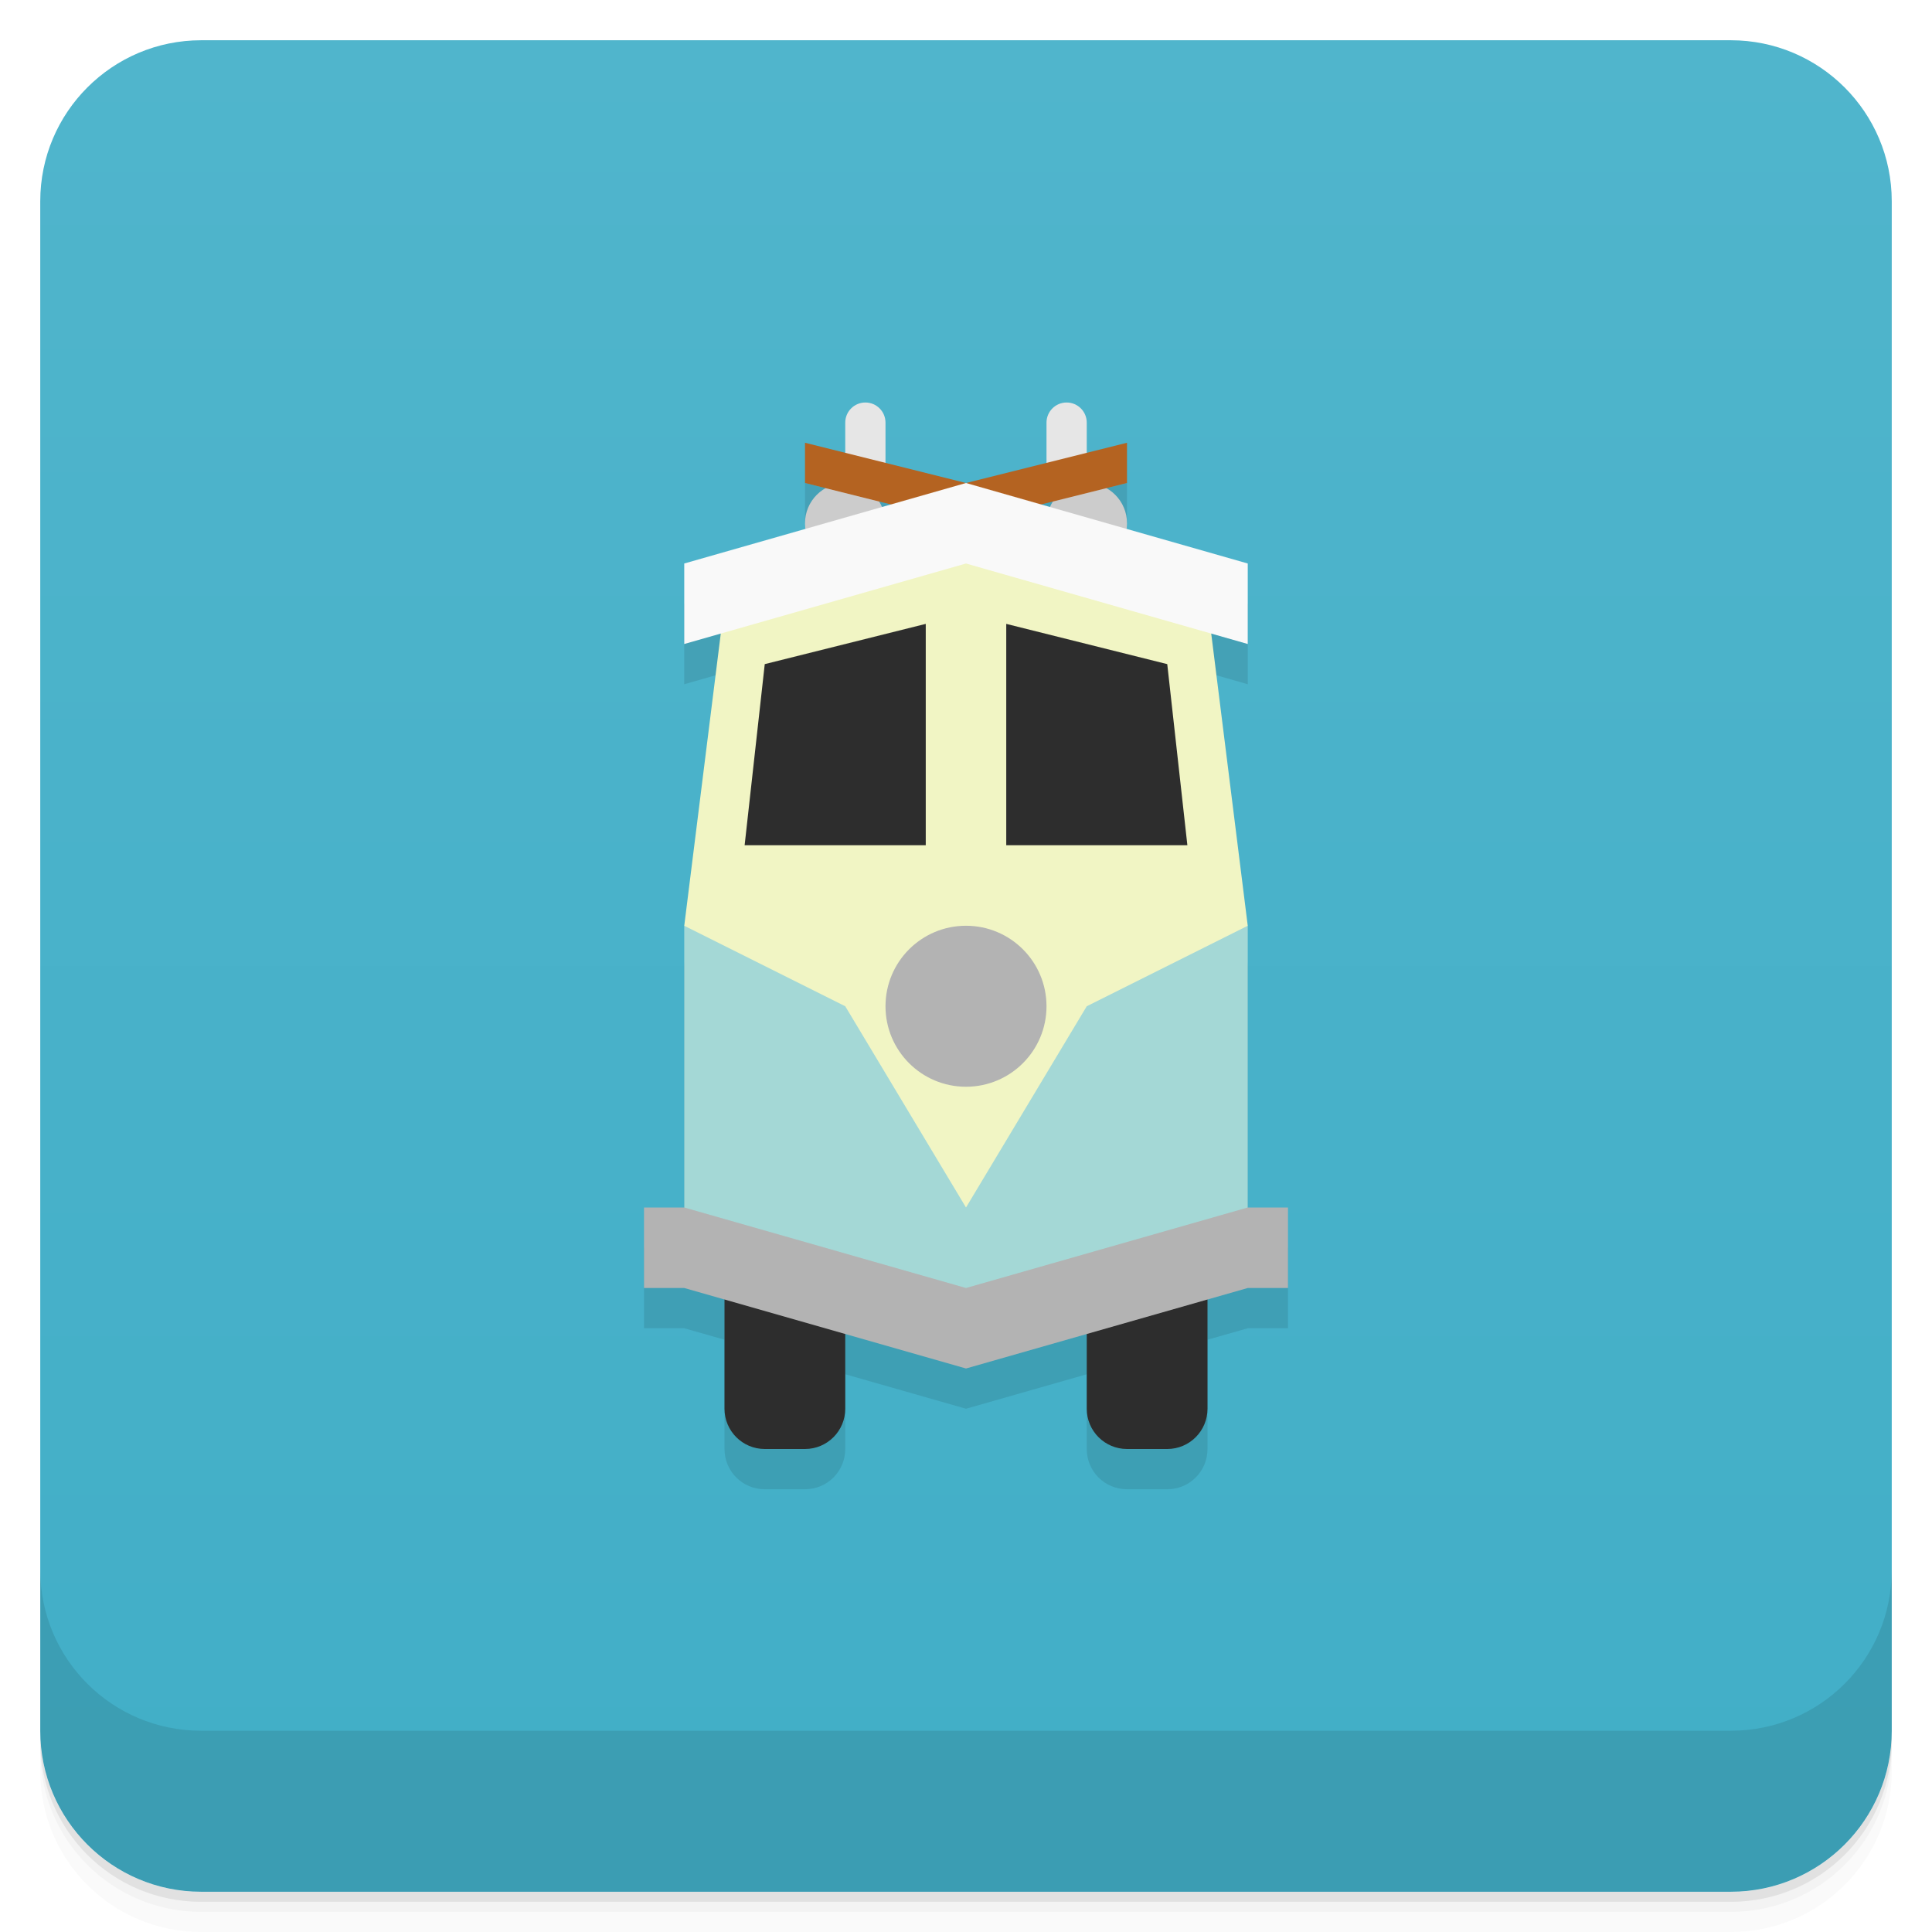
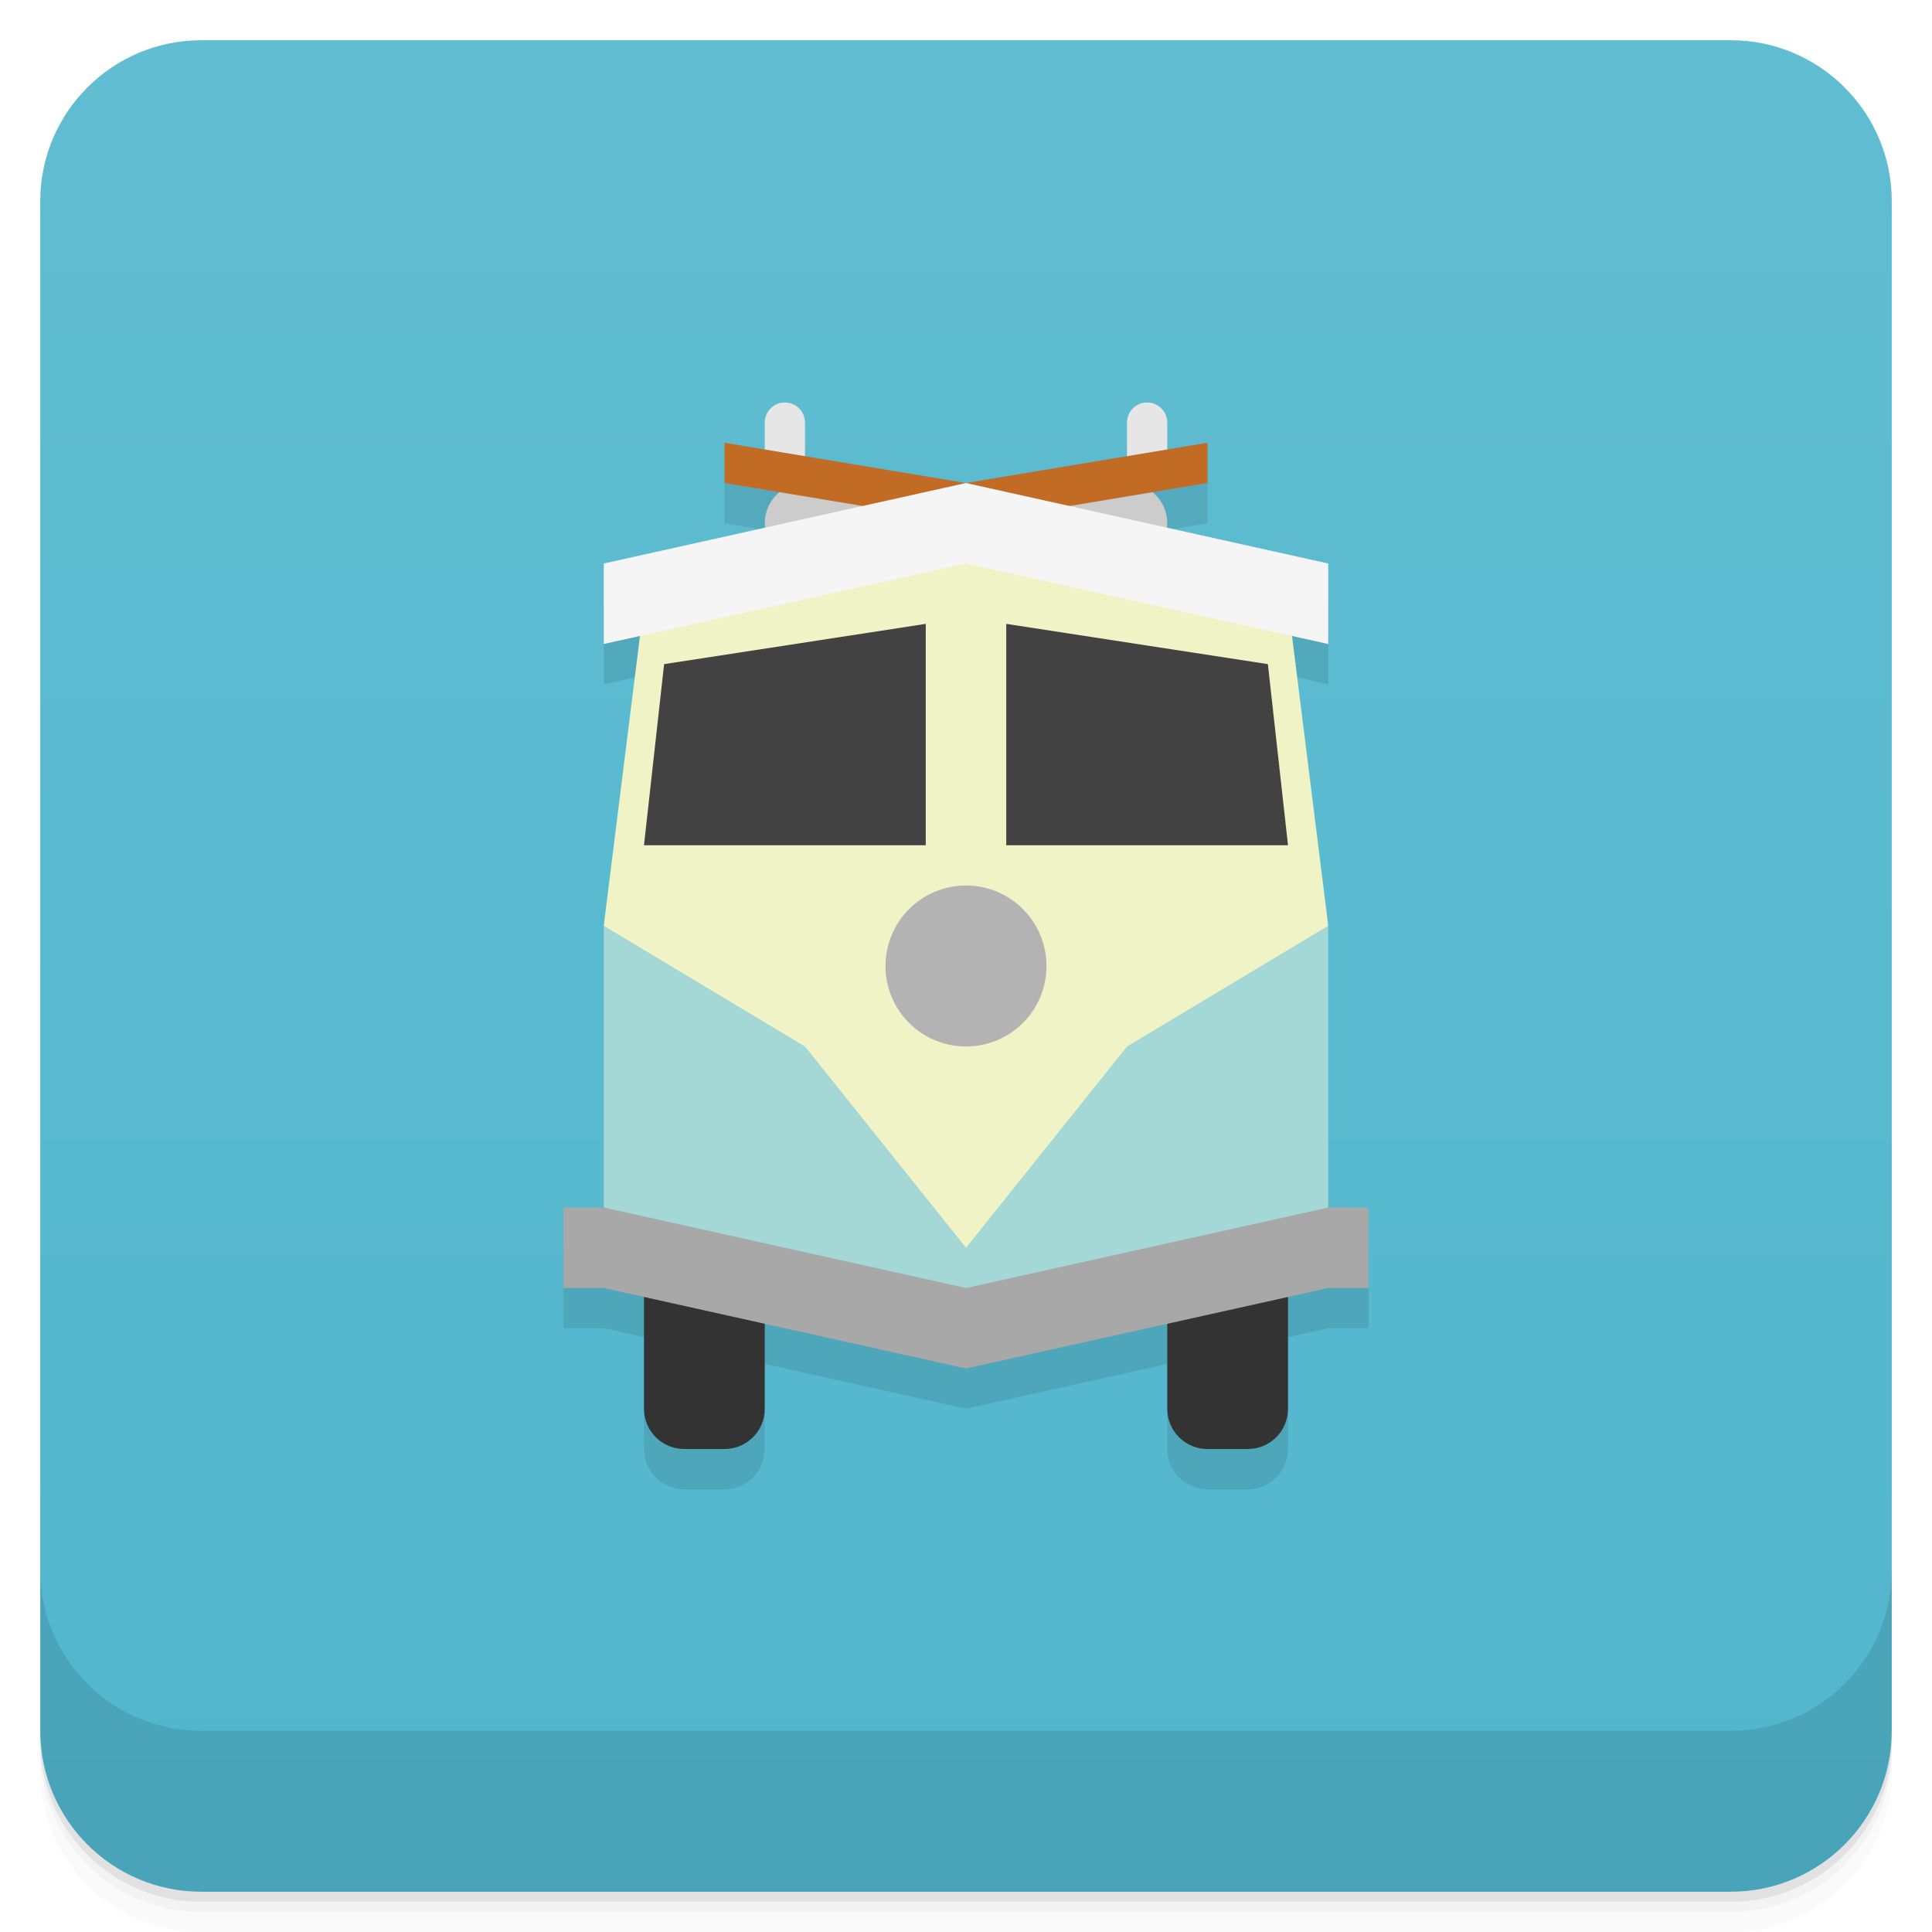
<svg xmlns="http://www.w3.org/2000/svg" version="1.1" viewBox="0 0 48 48">
  <defs>
    <linearGradient id="bg" x2="0" y1="1" y2="47" gradientUnits="userSpaceOnUse">
-       <stop style="stop-color:#50b5cc" offset="0" />
-       <stop style="stop-color:#41aec7" offset="1" />
+       <stop style="stop-color:#61bdd1" offset="0" />
+       <stop style="stop-color:#51b6cd" offset="1" />
    </linearGradient>
  </defs>
  <path d="m1 43v0.25c0 2.216 1.784 4 4 4h38c2.216 0 4-1.784 4-4v-0.25c0 2.216-1.784 4-4 4h-38c-2.216 0-4-1.784-4-4zm0 0.5v0.5c0 2.216 1.784 4 4 4h38c2.216 0 4-1.784 4-4v-0.5c0 2.216-1.784 4-4 4h-38c-2.216 0-4-1.784-4-4z" style="opacity:.02" />
  <path d="m1 43.25v0.25c0 2.216 1.784 4 4 4h38c2.216 0 4-1.784 4-4v-0.25c0 2.216-1.784 4-4 4h-38c-2.216 0-4-1.784-4-4z" style="opacity:.05" />
  <path d="m1 43v0.25c0 2.216 1.784 4 4 4h38c2.216 0 4-1.784 4-4v-0.25c0 2.216-1.784 4-4 4h-38c-2.216 0-4-1.784-4-4z" style="opacity:.1" />
  <rect x="1" y="1" width="46" height="46" rx="4" style="fill:url(#bg)" />
  <path d="m1 39v4c0 2.216 1.784 4 4 4h38c2.216 0 4-1.784 4-4v-4c0 2.216-1.784 4-4 4h-38c-2.216 0-4-1.784-4-4z" style="opacity:.1" />
-   <path d="m21.5 11c-0.277 0-0.5 0.223-0.5 0.5v0.75l-1-0.25v1l0.514 0.129a1 1 0 0 0-0.514 0.871 1 1 0 0 0 0.01 0.141l-3.01 0.859v2l0.908-0.26-0.908 7.26v7h-1v2h1l1 0.285v2.715c0 0.554 0.446 1 1 1h1c0.554 0 1-0.446 1-1v-1.857l3 0.857 3-0.857v1.857c0 0.554 0.446 1 1 1h1c0.554 0 1-0.446 1-1v-2.715l1-0.285h1v-2h-1v-7l-0.908-7.26 0.908 0.26v-2l-3.012-0.861a1 1 0 0 0 0.012-0.139 1 1 0 0 0-0.514-0.871l0.514-0.129v-1l-1 0.25v-0.75c0-0.277-0.223-0.5-0.5-0.5s-0.5 0.223-0.5 0.5v1l-2 0.5-2-0.5v-1c0-0.277-0.223-0.5-0.5-0.5zm0.342 2.461 0.291 0.072-0.219 0.062a1 1 0 0 0-0.072-0.135zm4.318 0a1 1 0 0 0-0.074 0.135l-0.217-0.062z" style="opacity:.1;paint-order:stroke fill markers" />
-   <rect x="18" y="31" width="3" height="5" ry="1" style="fill:#2d2d2d;paint-order:stroke fill markers" />
-   <path d="m24 33-7-2v-8l7-2 7 2v8z" style="fill:#a4d8d6" />
-   <path d="m18 15-1 8 4 2 3 5 3-5 4-2-1-8-6-2z" style="fill:#f1f5c4" />
-   <circle cx="21" cy="13" r="1" style="fill:#ccc;paint-order:stroke fill markers" />
-   <circle cx="27" cy="13" r="1" style="fill:#ccc;paint-order:stroke fill markers" />
-   <rect x="26" y="10" width="1" height="2" ry=".5" style="fill:#e6e6e6;paint-order:stroke fill markers" />
-   <rect x="21" y="10" width="1" height="2" ry=".5" style="fill:#e6e6e6;paint-order:stroke fill markers" />
-   <path d="m24 13 4-1v-1l-4 1-4-1v1z" style="fill:#b46321" />
-   <path d="m17 14 7-2 7 2v2l-7-2-7 2z" style="fill:#f9f9f9" />
-   <circle cx="24" cy="25" r="2" style="fill:#b3b3b3;paint-order:stroke fill markers" />
-   <path d="m25 15.5 4 1 0.5 4.5h-4.5z" style="fill:#2d2d2d" />
-   <path d="m23 15.5-4 1-0.5 4.5h4.5z" style="fill:#2d2d2d" />
-   <rect x="27" y="31" width="3" height="5" ry="1" style="fill:#2d2d2d;paint-order:stroke fill markers" />
-   <path d="m17 30h-1v2h1l7 2 7-2h1v-2h-1l-7 2z" style="fill:#b3b3b3" />
+   <path d="m19.475 11c-0.265 0.013-0.475 0.232-0.475 0.5v0.666l-1-0.166v1l1.363 0.229c-0.222 0.183-0.363 0.46-0.363 0.771 0 0.037 0.004 0.073 0.008 0.109l-4.008 0.891v2l0.9-0.199-0.9 7.199v7h-1v2h1l1 0.223v2.777c0 0.554 0.446 1 1 1h1c0.554 0 1-0.446 1-1v-2.111l5 1.111 5-1.111v2.111c0 0.554 0.446 1 1 1h1c0.554 0 1-0.446 1-1v-2.777l1-0.223h1v-2h-1v-7l-0.9-7.199 0.9 0.199v-2l-4.008-0.891c4e-3 -0.036 0.008-0.072 0.008-0.109 0-0.312-0.141-0.588-0.363-0.771l1.363-0.229v-1l-1 0.166v-0.666c0-0.277-0.223-0.5-0.5-0.5-0.009 0-0.017-4.3e-4 -0.025 0-0.265 0.013-0.475 0.232-0.475 0.5v0.834l-4 0.666-4-0.666v-0.834c0-0.277-0.223-0.5-0.5-0.5-0.009 0-0.017-4.3e-4 -0.025 0z" style="opacity:.1" />
+   <path d="m17 31c-0.554 0-1 0.446-1 1v3c0 0.554 0.446 1 1 1h1c0.554 0 1-0.446 1-1v-3c0-0.554-0.446-1-1-1zm13 0c-0.554 0-1 0.446-1 1v3c0 0.554 0.446 1 1 1h1c0.554 0 1-0.446 1-1v-3c0-0.554-0.446-1-1-1z" style="fill:#333" />
+   <path d="m24 33-9-2v-8l9-2 9 2v8z" style="fill:#a4d8d6" />
+   <path d="m16 15-1 8 5 3 4 5 4-5 5-3-1-8-8-2z" style="fill:#f0f3c6" />
+   <path d="m19.475 10c-0.265 0.013-0.475 0.232-0.475 0.5v1c0 0.277 0.223 0.5 0.5 0.5s0.5-0.223 0.5-0.5v-1c0-0.277-0.223-0.5-0.5-0.5-0.009 0-0.017-4.3e-4 -0.025 0zm9 0c-0.265 0.013-0.475 0.232-0.475 0.5v1c0 0.277 0.223 0.5 0.5 0.5s0.5-0.223 0.5-0.5v-1c0-0.277-0.223-0.5-0.5-0.5-0.009 0-0.017-4.3e-4 -0.025 0z" style="fill:#e6e6e6" />
+   <rect x="19" y="12" width="10" height="2" ry="1" style="fill:#ccc" />
+   <path d="m24 13 6-1v-1l-6 1-6-1v1z" style="fill:#c26b24" />
+   <path d="m15 14 9-2 9 2v2l-9-2-9 2z" style="fill:#f5f5f5" />
+   <circle cx="24" cy="24" r="2" style="fill:#b3b3b3" />
+   <path d="m23 15.5-6.5 1-0.5 4.5h7zm2 0v5.5h7l-0.5-4.5z" style="fill:#424242" />
+   <path d="m15 30h-1v2h1l9 2 9-2h1v-2h-1l-9 2z" style="fill:#a8a8a8" />
</svg>
